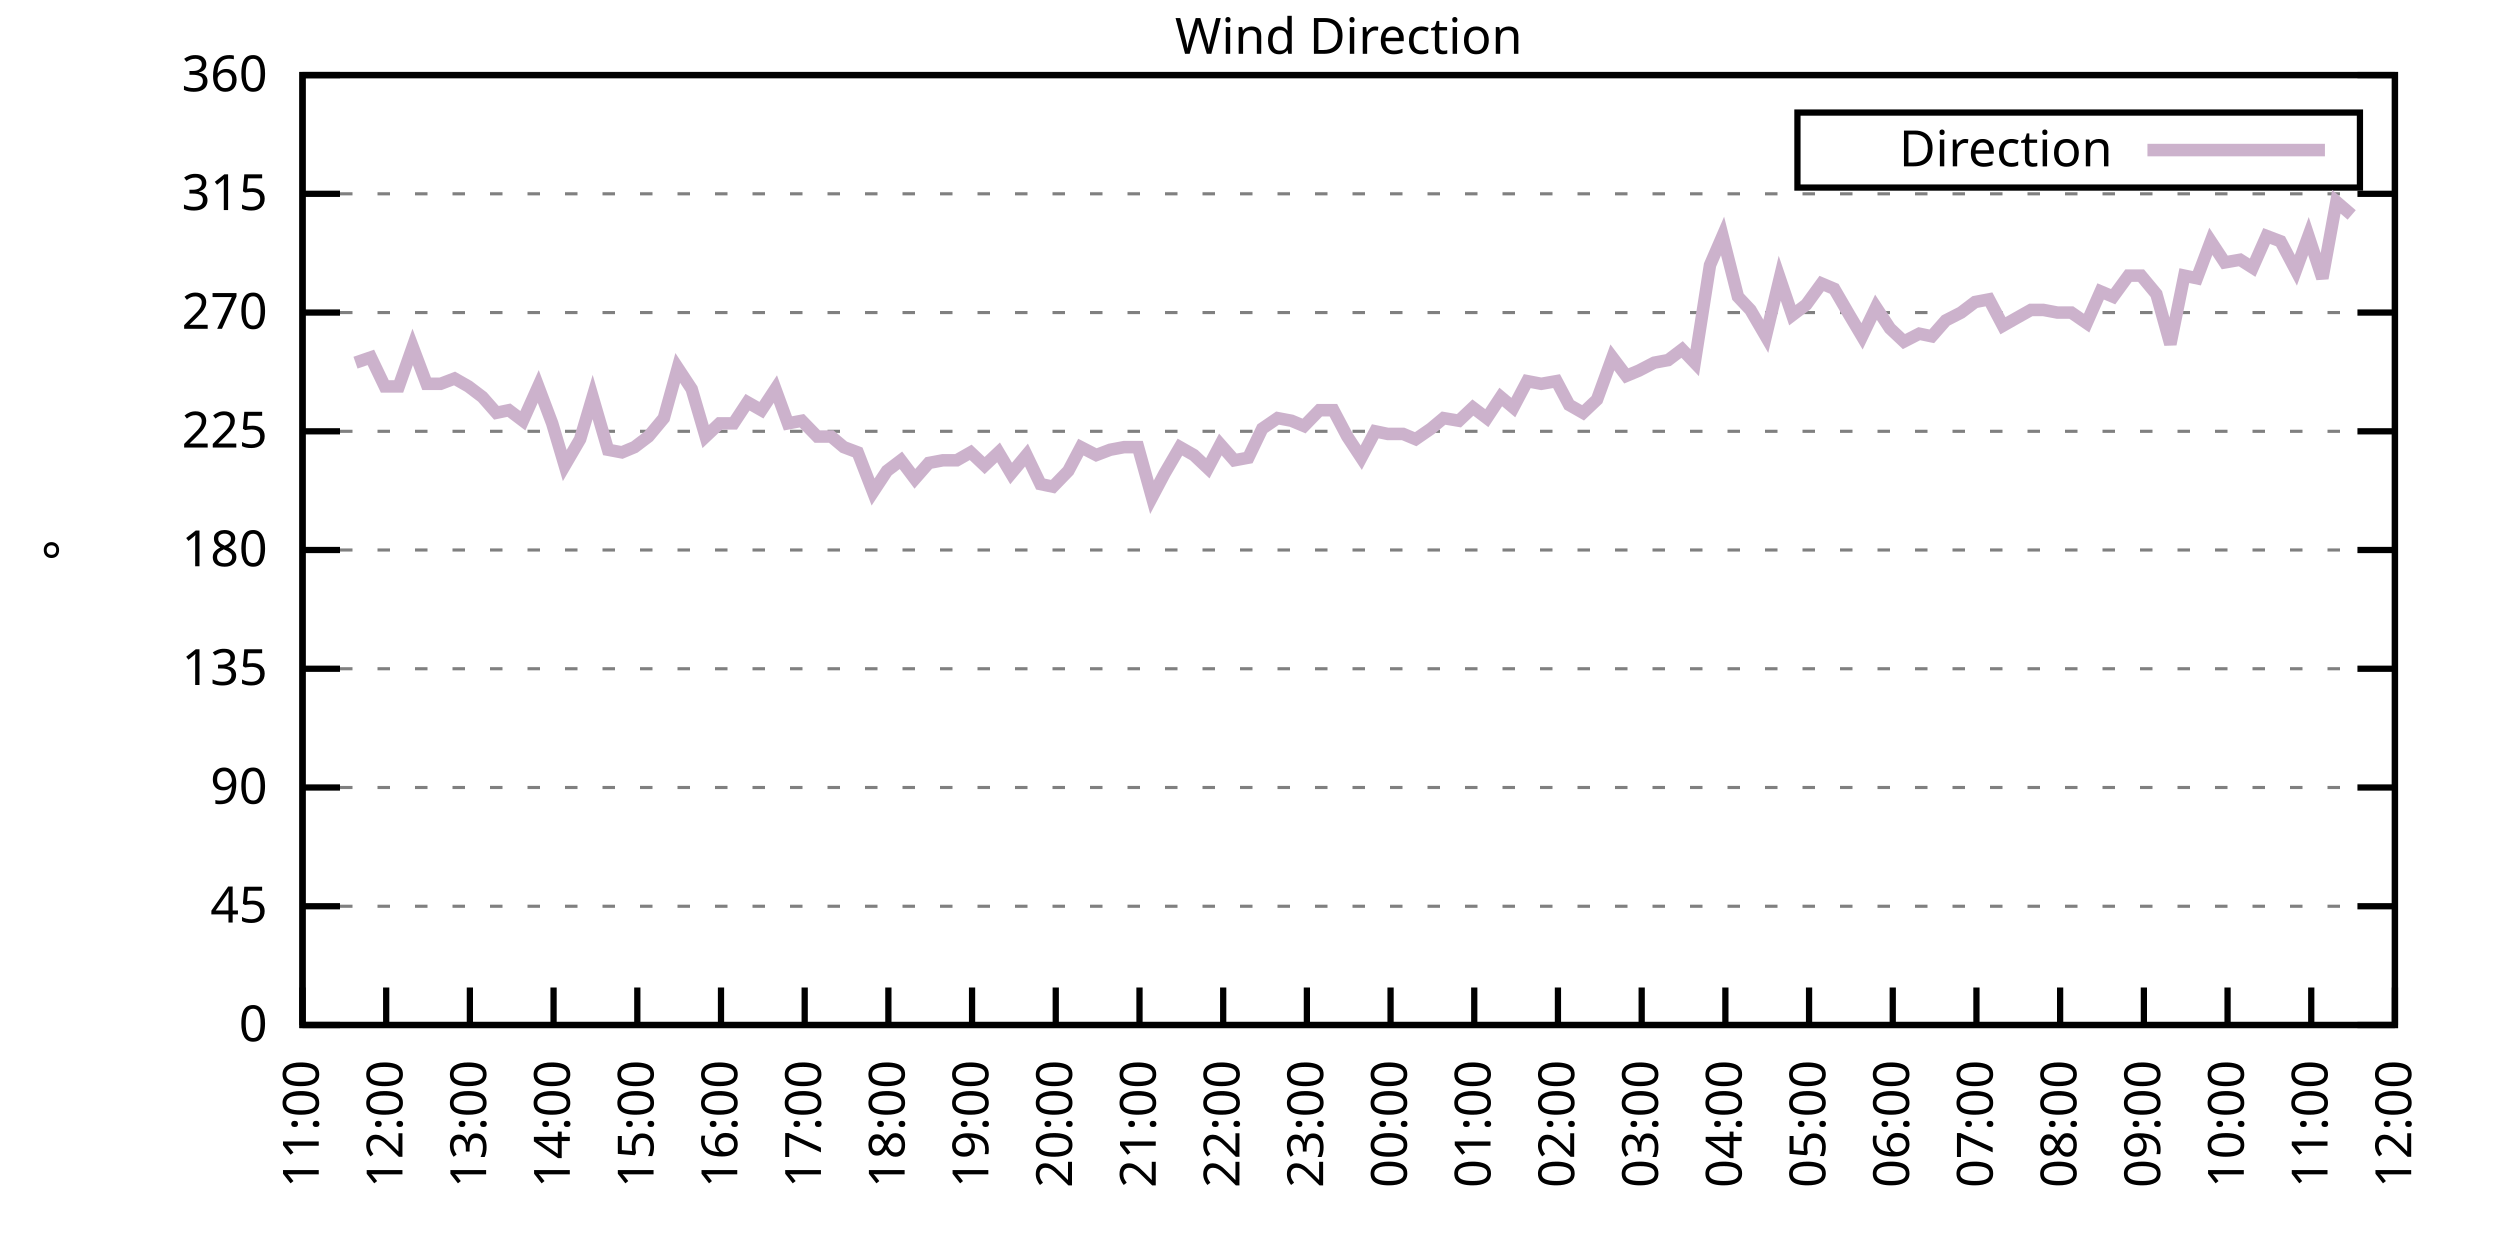
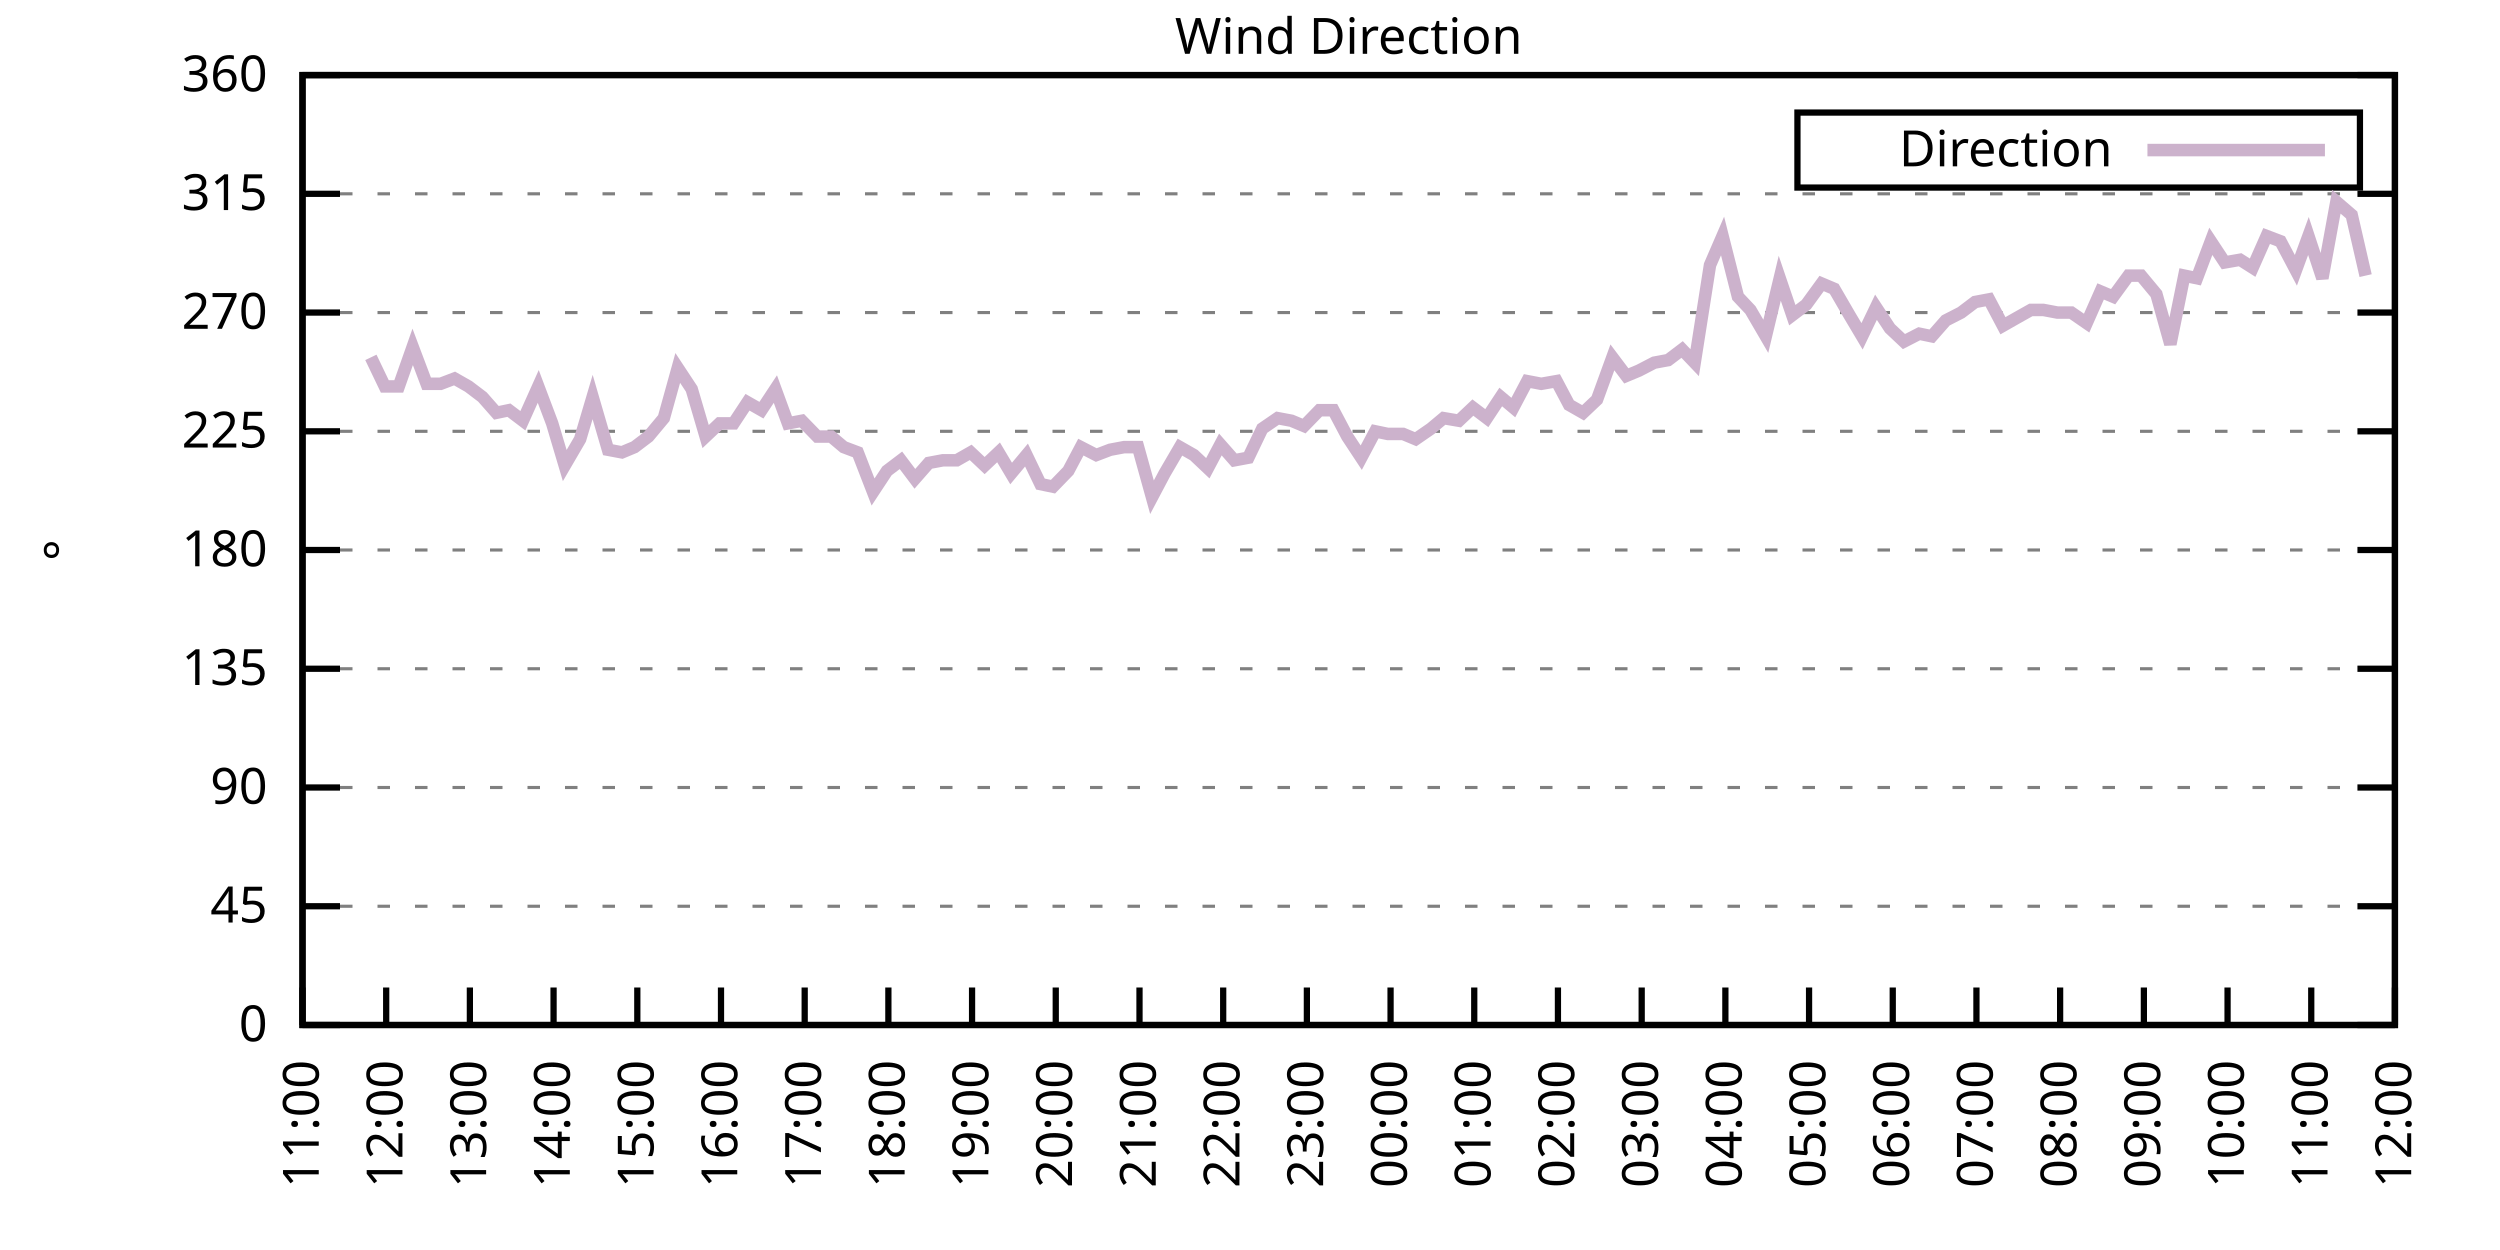
<svg xmlns="http://www.w3.org/2000/svg" xmlns:xlink="http://www.w3.org/1999/xlink" width="400" height="200" viewBox="0 0 400 200">
  <g id="gnuplot_canvas">
    <rect x="0" y="0" width="400" height="200" fill="none" />
    <defs>
      <circle id="gpDot" r="0.5" stroke-width="0.5" stroke="currentColor" />
      <path id="gpPt0" stroke-width="0.333" stroke="currentColor" d="M-1,0 h2 M0,-1 v2" />
      <path id="gpPt1" stroke-width="0.333" stroke="currentColor" d="M-1,-1 L1,1 M1,-1 L-1,1" />
      <path id="gpPt2" stroke-width="0.333" stroke="currentColor" d="M-1,0 L1,0 M0,-1 L0,1 M-1,-1 L1,1 M-1,1 L1,-1" />
      <rect id="gpPt3" stroke-width="0.333" stroke="currentColor" x="-1" y="-1" width="2" height="2" />
      <rect id="gpPt4" stroke-width="0.333" stroke="currentColor" fill="currentColor" x="-1" y="-1" width="2" height="2" />
      <circle id="gpPt5" stroke-width="0.333" stroke="currentColor" cx="0" cy="0" r="1" />
      <use xlink:href="#gpPt5" id="gpPt6" fill="currentColor" stroke="none" />
      <path id="gpPt7" stroke-width="0.333" stroke="currentColor" d="M0,-1.33 L-1.33,0.67 L1.33,0.67 z" />
      <use xlink:href="#gpPt7" id="gpPt8" fill="currentColor" stroke="none" />
      <use xlink:href="#gpPt7" id="gpPt9" stroke="currentColor" transform="rotate(180)" />
      <use xlink:href="#gpPt9" id="gpPt10" fill="currentColor" stroke="none" />
      <use xlink:href="#gpPt3" id="gpPt11" stroke="currentColor" transform="rotate(45)" />
      <use xlink:href="#gpPt11" id="gpPt12" fill="currentColor" stroke="none" />
      <path id="gpPt13" stroke-width="0.333" stroke="currentColor" d="M0,1.330 L1.265,0.411 L0.782,-1.067 L-0.782,-1.076 L-1.265,0.411 z" />
      <use xlink:href="#gpPt13" id="gpPt14" fill="currentColor" stroke="none" />
      <filter id="textbox" filterUnits="objectBoundingBox" x="0" y="0" height="1" width="1">
        <feFlood flood-color="white" flood-opacity="1" result="bgnd" />
        <feComposite in="SourceGraphic" in2="bgnd" operator="atop" />
      </filter>
      <filter id="greybox" filterUnits="objectBoundingBox" x="0" y="0" height="1" width="1">
        <feFlood flood-color="lightgrey" flood-opacity="1" result="grey" />
        <feComposite in="SourceGraphic" in2="grey" operator="atop" />
      </filter>
    </defs>
    <g fill="none" color="white" stroke="currentColor" stroke-width="1.00" stroke-linecap="butt" stroke-linejoin="miter">
</g>
    <g fill="none" color="black" stroke="currentColor" stroke-width="1.00" stroke-linecap="butt" stroke-linejoin="miter">
      <g stroke="none" shape-rendering="crispEdges">
        <polygon fill="rgb(255, 255, 255)" points="48.40,164.00 383.18,164.00 383.18,12.02 48.40,12.02 " />
      </g>
    </g>
    <g fill="none" color="black" stroke="currentColor" stroke-width="1.00" stroke-linecap="butt" stroke-linejoin="miter">
</g>
    <g fill="none" color="black" stroke="black" stroke-width="0.50" stroke-linecap="butt" stroke-linejoin="miter">
</g>
    <g fill="none" color="gray" stroke="currentColor" stroke-width="0.50" stroke-linecap="butt" stroke-linejoin="miter">
      <path stroke="gray" stroke-dasharray="2,4" class="gridline" d="M48.40,164.00 L383.19,164.00  " />
    </g>
    <g fill="none" color="gray" stroke="gray" stroke-width="1.00" stroke-linecap="butt" stroke-linejoin="miter">
</g>
    <g fill="none" color="black" stroke="currentColor" stroke-width="1.00" stroke-linecap="butt" stroke-linejoin="miter">
      <path stroke="black" d="M48.40,164.00 L54.40,164.00 M383.19,164.00 L377.19,164.00  " />
      <g transform="translate(42.80,166.60)" stroke="none" fill="black" font-family="Sans" font-size="8.00" text-anchor="end">
        <text>
          <tspan font-family="Sans"> 0</tspan>
        </text>
      </g>
    </g>
    <g fill="none" color="black" stroke="currentColor" stroke-width="1.00" stroke-linecap="butt" stroke-linejoin="miter">
</g>
    <g fill="none" color="black" stroke="black" stroke-width="0.50" stroke-linecap="butt" stroke-linejoin="miter">
</g>
    <g fill="none" color="gray" stroke="currentColor" stroke-width="0.50" stroke-linecap="butt" stroke-linejoin="miter">
      <path stroke="gray" stroke-dasharray="2,4" class="gridline" d="M48.40,145.00 L383.19,145.00  " />
    </g>
    <g fill="none" color="gray" stroke="gray" stroke-width="1.00" stroke-linecap="butt" stroke-linejoin="miter">
</g>
    <g fill="none" color="black" stroke="currentColor" stroke-width="1.00" stroke-linecap="butt" stroke-linejoin="miter">
      <path stroke="black" d="M48.40,145.00 L54.40,145.00 M383.19,145.00 L377.19,145.00  " />
      <g transform="translate(42.80,147.60)" stroke="none" fill="black" font-family="Sans" font-size="8.00" text-anchor="end">
        <text>
          <tspan font-family="Sans"> 45</tspan>
        </text>
      </g>
    </g>
    <g fill="none" color="black" stroke="currentColor" stroke-width="1.00" stroke-linecap="butt" stroke-linejoin="miter">
</g>
    <g fill="none" color="black" stroke="black" stroke-width="0.50" stroke-linecap="butt" stroke-linejoin="miter">
</g>
    <g fill="none" color="gray" stroke="currentColor" stroke-width="0.50" stroke-linecap="butt" stroke-linejoin="miter">
      <path stroke="gray" stroke-dasharray="2,4" class="gridline" d="M48.40,126.00 L383.19,126.00  " />
    </g>
    <g fill="none" color="gray" stroke="gray" stroke-width="1.00" stroke-linecap="butt" stroke-linejoin="miter">
</g>
    <g fill="none" color="black" stroke="currentColor" stroke-width="1.00" stroke-linecap="butt" stroke-linejoin="miter">
      <path stroke="black" d="M48.40,126.00 L54.40,126.00 M383.19,126.00 L377.19,126.00  " />
      <g transform="translate(42.80,128.60)" stroke="none" fill="black" font-family="Sans" font-size="8.00" text-anchor="end">
        <text>
          <tspan font-family="Sans"> 90</tspan>
        </text>
      </g>
    </g>
    <g fill="none" color="black" stroke="currentColor" stroke-width="1.00" stroke-linecap="butt" stroke-linejoin="miter">
</g>
    <g fill="none" color="black" stroke="black" stroke-width="0.50" stroke-linecap="butt" stroke-linejoin="miter">
</g>
    <g fill="none" color="gray" stroke="currentColor" stroke-width="0.50" stroke-linecap="butt" stroke-linejoin="miter">
      <path stroke="gray" stroke-dasharray="2,4" class="gridline" d="M48.40,107.00 L383.19,107.00  " />
    </g>
    <g fill="none" color="gray" stroke="gray" stroke-width="1.00" stroke-linecap="butt" stroke-linejoin="miter">
</g>
    <g fill="none" color="black" stroke="currentColor" stroke-width="1.00" stroke-linecap="butt" stroke-linejoin="miter">
      <path stroke="black" d="M48.40,107.00 L54.40,107.00 M383.19,107.00 L377.19,107.00  " />
      <g transform="translate(42.80,109.60)" stroke="none" fill="black" font-family="Sans" font-size="8.00" text-anchor="end">
        <text>
          <tspan font-family="Sans"> 135</tspan>
        </text>
      </g>
    </g>
    <g fill="none" color="black" stroke="currentColor" stroke-width="1.00" stroke-linecap="butt" stroke-linejoin="miter">
</g>
    <g fill="none" color="black" stroke="black" stroke-width="0.50" stroke-linecap="butt" stroke-linejoin="miter">
</g>
    <g fill="none" color="gray" stroke="currentColor" stroke-width="0.50" stroke-linecap="butt" stroke-linejoin="miter">
      <path stroke="gray" stroke-dasharray="2,4" class="gridline" d="M48.40,88.00 L383.19,88.00  " />
    </g>
    <g fill="none" color="gray" stroke="gray" stroke-width="1.00" stroke-linecap="butt" stroke-linejoin="miter">
</g>
    <g fill="none" color="black" stroke="currentColor" stroke-width="1.00" stroke-linecap="butt" stroke-linejoin="miter">
      <path stroke="black" d="M48.40,88.00 L54.40,88.00 M383.19,88.00 L377.19,88.00  " />
      <g transform="translate(42.80,90.60)" stroke="none" fill="black" font-family="Sans" font-size="8.00" text-anchor="end">
        <text>
          <tspan font-family="Sans"> 180</tspan>
        </text>
      </g>
    </g>
    <g fill="none" color="black" stroke="currentColor" stroke-width="1.00" stroke-linecap="butt" stroke-linejoin="miter">
</g>
    <g fill="none" color="black" stroke="black" stroke-width="0.50" stroke-linecap="butt" stroke-linejoin="miter">
</g>
    <g fill="none" color="gray" stroke="currentColor" stroke-width="0.50" stroke-linecap="butt" stroke-linejoin="miter">
      <path stroke="gray" stroke-dasharray="2,4" class="gridline" d="M48.40,69.01 L383.19,69.01  " />
    </g>
    <g fill="none" color="gray" stroke="gray" stroke-width="1.00" stroke-linecap="butt" stroke-linejoin="miter">
</g>
    <g fill="none" color="black" stroke="currentColor" stroke-width="1.00" stroke-linecap="butt" stroke-linejoin="miter">
      <path stroke="black" d="M48.40,69.01 L54.40,69.01 M383.19,69.01 L377.19,69.01  " />
      <g transform="translate(42.80,71.61)" stroke="none" fill="black" font-family="Sans" font-size="8.00" text-anchor="end">
        <text>
          <tspan font-family="Sans"> 225</tspan>
        </text>
      </g>
    </g>
    <g fill="none" color="black" stroke="currentColor" stroke-width="1.00" stroke-linecap="butt" stroke-linejoin="miter">
</g>
    <g fill="none" color="black" stroke="black" stroke-width="0.50" stroke-linecap="butt" stroke-linejoin="miter">
</g>
    <g fill="none" color="gray" stroke="currentColor" stroke-width="0.50" stroke-linecap="butt" stroke-linejoin="miter">
      <path stroke="gray" stroke-dasharray="2,4" class="gridline" d="M48.40,50.01 L383.19,50.01  " />
    </g>
    <g fill="none" color="gray" stroke="gray" stroke-width="1.00" stroke-linecap="butt" stroke-linejoin="miter">
</g>
    <g fill="none" color="black" stroke="currentColor" stroke-width="1.00" stroke-linecap="butt" stroke-linejoin="miter">
      <path stroke="black" d="M48.40,50.01 L54.40,50.01 M383.19,50.01 L377.19,50.01  " />
      <g transform="translate(42.80,52.61)" stroke="none" fill="black" font-family="Sans" font-size="8.00" text-anchor="end">
        <text>
          <tspan font-family="Sans"> 270</tspan>
        </text>
      </g>
    </g>
    <g fill="none" color="black" stroke="currentColor" stroke-width="1.00" stroke-linecap="butt" stroke-linejoin="miter">
</g>
    <g fill="none" color="black" stroke="black" stroke-width="0.50" stroke-linecap="butt" stroke-linejoin="miter">
</g>
    <g fill="none" color="gray" stroke="currentColor" stroke-width="0.50" stroke-linecap="butt" stroke-linejoin="miter">
      <path stroke="gray" stroke-dasharray="2,4" class="gridline" d="M48.40,31.01 L383.19,31.01  " />
    </g>
    <g fill="none" color="gray" stroke="gray" stroke-width="1.00" stroke-linecap="butt" stroke-linejoin="miter">
</g>
    <g fill="none" color="black" stroke="currentColor" stroke-width="1.00" stroke-linecap="butt" stroke-linejoin="miter">
      <path stroke="black" d="M48.40,31.01 L54.40,31.01 M383.19,31.01 L377.19,31.01  " />
      <g transform="translate(42.80,33.61)" stroke="none" fill="black" font-family="Sans" font-size="8.00" text-anchor="end">
        <text>
          <tspan font-family="Sans"> 315</tspan>
        </text>
      </g>
    </g>
    <g fill="none" color="black" stroke="currentColor" stroke-width="1.00" stroke-linecap="butt" stroke-linejoin="miter">
</g>
    <g fill="none" color="black" stroke="black" stroke-width="0.50" stroke-linecap="butt" stroke-linejoin="miter">
</g>
    <g fill="none" color="gray" stroke="currentColor" stroke-width="0.50" stroke-linecap="butt" stroke-linejoin="miter">
      <path stroke="gray" stroke-dasharray="2,4" class="gridline" d="M48.40,12.01 L383.19,12.01  " />
    </g>
    <g fill="none" color="gray" stroke="gray" stroke-width="1.00" stroke-linecap="butt" stroke-linejoin="miter">
</g>
    <g fill="none" color="black" stroke="currentColor" stroke-width="1.00" stroke-linecap="butt" stroke-linejoin="miter">
      <path stroke="black" d="M48.40,12.01 L54.40,12.01 M383.19,12.01 L377.19,12.01  " />
      <g transform="translate(42.80,14.61)" stroke="none" fill="black" font-family="Sans" font-size="8.00" text-anchor="end">
        <text>
          <tspan font-family="Sans"> 360</tspan>
        </text>
      </g>
    </g>
    <g fill="none" color="black" stroke="currentColor" stroke-width="1.00" stroke-linecap="butt" stroke-linejoin="miter">
      <path stroke="black" d="M48.40,164.00 L48.40,158.00  " />
      <g transform="translate(51.00,169.60) rotate(270.00)" stroke="none" fill="black" font-family="Sans" font-size="8.00" text-anchor="end">
        <text>
          <tspan font-family="Sans">11:00</tspan>
        </text>
      </g>
    </g>
    <g fill="none" color="black" stroke="currentColor" stroke-width="1.00" stroke-linecap="butt" stroke-linejoin="miter">
      <path stroke="black" d="M61.79,164.00 L61.79,158.00  " />
      <g transform="translate(64.39,169.60) rotate(270.00)" stroke="none" fill="black" font-family="Sans" font-size="8.00" text-anchor="end">
        <text>
          <tspan font-family="Sans">12:00</tspan>
        </text>
      </g>
    </g>
    <g fill="none" color="black" stroke="currentColor" stroke-width="1.00" stroke-linecap="butt" stroke-linejoin="miter">
      <path stroke="black" d="M75.18,164.00 L75.18,158.00  " />
      <g transform="translate(77.78,169.60) rotate(270.00)" stroke="none" fill="black" font-family="Sans" font-size="8.00" text-anchor="end">
        <text>
          <tspan font-family="Sans">13:00</tspan>
        </text>
      </g>
    </g>
    <g fill="none" color="black" stroke="currentColor" stroke-width="1.00" stroke-linecap="butt" stroke-linejoin="miter">
      <path stroke="black" d="M88.57,164.00 L88.57,158.00  " />
      <g transform="translate(91.17,169.60) rotate(270.00)" stroke="none" fill="black" font-family="Sans" font-size="8.00" text-anchor="end">
        <text>
          <tspan font-family="Sans">14:00</tspan>
        </text>
      </g>
    </g>
    <g fill="none" color="black" stroke="currentColor" stroke-width="1.00" stroke-linecap="butt" stroke-linejoin="miter">
      <path stroke="black" d="M101.97,164.00 L101.97,158.00  " />
      <g transform="translate(104.57,169.60) rotate(270.00)" stroke="none" fill="black" font-family="Sans" font-size="8.00" text-anchor="end">
        <text>
          <tspan font-family="Sans">15:00</tspan>
        </text>
      </g>
    </g>
    <g fill="none" color="black" stroke="currentColor" stroke-width="1.00" stroke-linecap="butt" stroke-linejoin="miter">
      <path stroke="black" d="M115.36,164.00 L115.36,158.00  " />
      <g transform="translate(117.96,169.60) rotate(270.00)" stroke="none" fill="black" font-family="Sans" font-size="8.00" text-anchor="end">
        <text>
          <tspan font-family="Sans">16:00</tspan>
        </text>
      </g>
    </g>
    <g fill="none" color="black" stroke="currentColor" stroke-width="1.00" stroke-linecap="butt" stroke-linejoin="miter">
      <path stroke="black" d="M128.75,164.00 L128.75,158.00  " />
      <g transform="translate(131.35,169.60) rotate(270.00)" stroke="none" fill="black" font-family="Sans" font-size="8.00" text-anchor="end">
        <text>
          <tspan font-family="Sans">17:00</tspan>
        </text>
      </g>
    </g>
    <g fill="none" color="black" stroke="currentColor" stroke-width="1.00" stroke-linecap="butt" stroke-linejoin="miter">
      <path stroke="black" d="M142.14,164.00 L142.14,158.00  " />
      <g transform="translate(144.74,169.60) rotate(270.00)" stroke="none" fill="black" font-family="Sans" font-size="8.00" text-anchor="end">
        <text>
          <tspan font-family="Sans">18:00</tspan>
        </text>
      </g>
    </g>
    <g fill="none" color="black" stroke="currentColor" stroke-width="1.00" stroke-linecap="butt" stroke-linejoin="miter">
      <path stroke="black" d="M155.53,164.00 L155.53,158.00  " />
      <g transform="translate(158.13,169.60) rotate(270.00)" stroke="none" fill="black" font-family="Sans" font-size="8.00" text-anchor="end">
        <text>
          <tspan font-family="Sans">19:00</tspan>
        </text>
      </g>
    </g>
    <g fill="none" color="black" stroke="currentColor" stroke-width="1.00" stroke-linecap="butt" stroke-linejoin="miter">
      <path stroke="black" d="M168.92,164.00 L168.92,158.00  " />
      <g transform="translate(171.52,169.60) rotate(270.00)" stroke="none" fill="black" font-family="Sans" font-size="8.00" text-anchor="end">
        <text>
          <tspan font-family="Sans">20:00</tspan>
        </text>
      </g>
    </g>
    <g fill="none" color="black" stroke="currentColor" stroke-width="1.00" stroke-linecap="butt" stroke-linejoin="miter">
      <path stroke="black" d="M182.32,164.00 L182.32,158.00  " />
      <g transform="translate(184.92,169.60) rotate(270.00)" stroke="none" fill="black" font-family="Sans" font-size="8.00" text-anchor="end">
        <text>
          <tspan font-family="Sans">21:00</tspan>
        </text>
      </g>
    </g>
    <g fill="none" color="black" stroke="currentColor" stroke-width="1.00" stroke-linecap="butt" stroke-linejoin="miter">
      <path stroke="black" d="M195.71,164.00 L195.71,158.00  " />
      <g transform="translate(198.31,169.60) rotate(270.00)" stroke="none" fill="black" font-family="Sans" font-size="8.00" text-anchor="end">
        <text>
          <tspan font-family="Sans">22:00</tspan>
        </text>
      </g>
    </g>
    <g fill="none" color="black" stroke="currentColor" stroke-width="1.00" stroke-linecap="butt" stroke-linejoin="miter">
      <path stroke="black" d="M209.10,164.00 L209.10,158.00  " />
      <g transform="translate(211.70,169.60) rotate(270.00)" stroke="none" fill="black" font-family="Sans" font-size="8.00" text-anchor="end">
        <text>
          <tspan font-family="Sans">23:00</tspan>
        </text>
      </g>
    </g>
    <g fill="none" color="black" stroke="currentColor" stroke-width="1.00" stroke-linecap="butt" stroke-linejoin="miter">
      <path stroke="black" d="M222.49,164.00 L222.49,158.00  " />
      <g transform="translate(225.09,169.60) rotate(270.00)" stroke="none" fill="black" font-family="Sans" font-size="8.00" text-anchor="end">
        <text>
          <tspan font-family="Sans">00:00</tspan>
        </text>
      </g>
    </g>
    <g fill="none" color="black" stroke="currentColor" stroke-width="1.00" stroke-linecap="butt" stroke-linejoin="miter">
      <path stroke="black" d="M235.88,164.00 L235.88,158.00  " />
      <g transform="translate(238.48,169.60) rotate(270.00)" stroke="none" fill="black" font-family="Sans" font-size="8.00" text-anchor="end">
        <text>
          <tspan font-family="Sans">01:00</tspan>
        </text>
      </g>
    </g>
    <g fill="none" color="black" stroke="currentColor" stroke-width="1.00" stroke-linecap="butt" stroke-linejoin="miter">
      <path stroke="black" d="M249.27,164.00 L249.27,158.00  " />
      <g transform="translate(251.87,169.60) rotate(270.00)" stroke="none" fill="black" font-family="Sans" font-size="8.00" text-anchor="end">
        <text>
          <tspan font-family="Sans">02:00</tspan>
        </text>
      </g>
    </g>
    <g fill="none" color="black" stroke="currentColor" stroke-width="1.00" stroke-linecap="butt" stroke-linejoin="miter">
      <path stroke="black" d="M262.67,164.00 L262.67,158.00  " />
      <g transform="translate(265.27,169.60) rotate(270.00)" stroke="none" fill="black" font-family="Sans" font-size="8.00" text-anchor="end">
        <text>
          <tspan font-family="Sans">03:00</tspan>
        </text>
      </g>
    </g>
    <g fill="none" color="black" stroke="currentColor" stroke-width="1.00" stroke-linecap="butt" stroke-linejoin="miter">
      <path stroke="black" d="M276.06,164.00 L276.06,158.00  " />
      <g transform="translate(278.66,169.60) rotate(270.00)" stroke="none" fill="black" font-family="Sans" font-size="8.00" text-anchor="end">
        <text>
          <tspan font-family="Sans">04:00</tspan>
        </text>
      </g>
    </g>
    <g fill="none" color="black" stroke="currentColor" stroke-width="1.00" stroke-linecap="butt" stroke-linejoin="miter">
      <path stroke="black" d="M289.45,164.00 L289.45,158.00  " />
      <g transform="translate(292.05,169.60) rotate(270.00)" stroke="none" fill="black" font-family="Sans" font-size="8.00" text-anchor="end">
        <text>
          <tspan font-family="Sans">05:00</tspan>
        </text>
      </g>
    </g>
    <g fill="none" color="black" stroke="currentColor" stroke-width="1.00" stroke-linecap="butt" stroke-linejoin="miter">
      <path stroke="black" d="M302.84,164.00 L302.84,158.00  " />
      <g transform="translate(305.44,169.60) rotate(270.00)" stroke="none" fill="black" font-family="Sans" font-size="8.00" text-anchor="end">
        <text>
          <tspan font-family="Sans">06:00</tspan>
        </text>
      </g>
    </g>
    <g fill="none" color="black" stroke="currentColor" stroke-width="1.00" stroke-linecap="butt" stroke-linejoin="miter">
      <path stroke="black" d="M316.23,164.00 L316.23,158.00  " />
      <g transform="translate(318.83,169.60) rotate(270.00)" stroke="none" fill="black" font-family="Sans" font-size="8.00" text-anchor="end">
        <text>
          <tspan font-family="Sans">07:00</tspan>
        </text>
      </g>
    </g>
    <g fill="none" color="black" stroke="currentColor" stroke-width="1.00" stroke-linecap="butt" stroke-linejoin="miter">
      <path stroke="black" d="M329.62,164.00 L329.62,158.00  " />
      <g transform="translate(332.22,169.60) rotate(270.00)" stroke="none" fill="black" font-family="Sans" font-size="8.00" text-anchor="end">
        <text>
          <tspan font-family="Sans">08:00</tspan>
        </text>
      </g>
    </g>
    <g fill="none" color="black" stroke="currentColor" stroke-width="1.00" stroke-linecap="butt" stroke-linejoin="miter">
      <path stroke="black" d="M343.02,164.00 L343.02,158.00  " />
      <g transform="translate(345.62,169.60) rotate(270.00)" stroke="none" fill="black" font-family="Sans" font-size="8.00" text-anchor="end">
        <text>
          <tspan font-family="Sans">09:00</tspan>
        </text>
      </g>
    </g>
    <g fill="none" color="black" stroke="currentColor" stroke-width="1.00" stroke-linecap="butt" stroke-linejoin="miter">
      <path stroke="black" d="M356.41,164.00 L356.41,158.00  " />
      <g transform="translate(359.01,169.60) rotate(270.00)" stroke="none" fill="black" font-family="Sans" font-size="8.00" text-anchor="end">
        <text>
          <tspan font-family="Sans">10:00</tspan>
        </text>
      </g>
    </g>
    <g fill="none" color="black" stroke="currentColor" stroke-width="1.00" stroke-linecap="butt" stroke-linejoin="miter">
      <path stroke="black" d="M369.80,164.00 L369.80,158.00  " />
      <g transform="translate(372.40,169.60) rotate(270.00)" stroke="none" fill="black" font-family="Sans" font-size="8.00" text-anchor="end">
        <text>
          <tspan font-family="Sans">11:00</tspan>
        </text>
      </g>
    </g>
    <g fill="none" color="black" stroke="currentColor" stroke-width="1.00" stroke-linecap="butt" stroke-linejoin="miter">
      <path stroke="black" d="M383.19,164.00 L383.19,158.00  " />
      <g transform="translate(385.79,169.60) rotate(270.00)" stroke="none" fill="black" font-family="Sans" font-size="8.00" text-anchor="end">
        <text>
          <tspan font-family="Sans">12:00</tspan>
        </text>
      </g>
    </g>
    <g fill="none" color="black" stroke="currentColor" stroke-width="1.00" stroke-linecap="butt" stroke-linejoin="miter">
</g>
    <g fill="none" color="black" stroke="currentColor" stroke-width="1.00" stroke-linecap="butt" stroke-linejoin="miter">
      <path stroke="black" d="M48.40,12.01 L48.40,164.00 L383.19,164.00 L383.19,12.01 L48.40,12.01 Z  " />
    </g>
    <g fill="none" color="black" stroke="currentColor" stroke-width="1.00" stroke-linecap="butt" stroke-linejoin="miter">
</g>
    <g fill="none" color="black" stroke="currentColor" stroke-width="1.00" stroke-linecap="butt" stroke-linejoin="miter">
      <path stroke="black" d="M287.59,30.01 L287.59,18.01 L377.59,18.01 L377.59,30.01 L287.59,30.01 Z  " />
    </g>
    <g id="Wind_direction_plot_1">
      <g fill="none" color="white" stroke="black" stroke-width="2.00" stroke-linecap="butt" stroke-linejoin="miter">
</g>
      <g fill="none" color="black" stroke="currentColor" stroke-width="2.00" stroke-linecap="butt" stroke-linejoin="miter">
        <g transform="translate(337.99,26.61)" stroke="none" fill="black" font-family="Sans" font-size="8.00" text-anchor="end">
          <text>
            <tspan font-family="Sans">Direction</tspan>
          </text>
        </g>
      </g>
      <g fill="none" color="black" stroke="currentColor" stroke-width="2.00" stroke-linecap="butt" stroke-linejoin="miter">
-         <path stroke="rgb(204, 178, 204)" d="M343.59,24.01 L371.99,24.01 M56.88,58.03 L59.34,57.18 L61.57,61.83 L63.80,61.83 L66.03,55.50 L68.26,61.41   L70.50,61.41 L72.73,60.56 L74.96,61.83 L77.19,63.52 L79.42,66.05 L81.43,65.63 L83.66,67.32 L86.12,61.83   L88.35,67.74 L90.36,74.49 L92.82,70.27 L94.82,63.52 L97.28,71.96 L99.51,72.38 L101.52,71.54 L103.75,69.85   L106.21,66.90 L108.44,58.87 L110.67,62.25 L112.90,69.85 L115.13,67.74 L117.37,67.74 L119.60,64.36 L121.83,65.63   L124.06,62.25 L126.07,67.74 L128.30,67.32 L130.76,69.85 L132.99,69.85 L135.00,71.54 L137.23,72.38 L139.69,78.72   L141.92,75.34 L144.15,73.65 L146.38,76.61 L148.61,74.07 L150.85,73.65 L153.08,73.65 L155.31,72.38 L157.54,74.49   L159.77,72.38 L161.78,75.76 L164.24,72.81 L166.47,77.45 L168.48,77.87 L170.93,75.34 L172.94,71.54 L175.40,72.81   L177.63,71.96 L179.86,71.54 L182.09,71.54 L184.32,79.56 L186.33,75.76 L188.79,71.54 L191.02,72.81 L193.25,74.92   L195.26,71.12 L197.49,73.65 L199.73,73.23 L201.96,68.58 L204.41,66.90 L206.64,67.32 L208.65,68.16 L211.11,65.63   L213.34,65.63 L215.57,69.85 L217.80,73.23 L220.04,69.01 L222.04,69.43 L224.50,69.43 L226.51,70.27 L228.96,68.58   L230.97,66.90 L233.43,67.32 L235.66,65.21 L237.89,66.90 L240.12,63.52 L242.13,65.21 L244.36,60.98 L246.60,61.41   L249.05,60.98 L251.06,64.78 L253.29,66.05 L255.52,63.94 L257.98,57.18 L260.21,60.14 L262.22,59.30 L264.67,58.03   L266.91,57.61 L269.14,55.92 L271.15,58.03 L273.60,42.41 L275.61,37.76 L278.07,47.47 L280.07,49.59 L282.53,53.81   L284.76,44.52 L286.77,50.43 L289.00,48.74 L291.46,45.36 L293.47,46.21 L295.92,50.43 L297.93,53.81 L300.16,49.16   L302.39,52.54 L304.63,54.65 L307.08,53.39 L309.09,53.81 L311.32,51.27 L313.78,50.01 L316.01,48.32 L318.24,47.90   L320.47,52.12 L322.70,50.85 L324.94,49.59 L326.95,49.59 L329.18,50.01 L331.41,50.01 L333.86,51.70 L336.10,46.63   L338.10,47.47 L340.56,44.10 L342.57,44.10 L345.02,47.05 L347.26,55.07 L349.49,44.10 L351.50,44.52 L353.73,38.61   L355.96,41.99 L358.42,41.56 L360.42,42.83 L362.66,37.76 L364.89,38.61 L367.34,43.25 L369.35,37.76 L371.58,44.52   L373.82,32.28 L376.27,34.39  " />
+         <path stroke="rgb(204, 178, 204)" d="M343.59,24.01 L371.99,24.01 M59.34,57.18 L61.57,61.83 L63.80,61.83 L66.03,55.50 L68.26,61.41 L70.50,61.41   L72.73,60.56 L74.96,61.83 L77.19,63.52 L79.42,66.05 L81.43,65.63 L83.66,67.32 L86.12,61.83 L88.35,67.74   L90.36,74.49 L92.82,70.27 L94.82,63.52 L97.28,71.96 L99.51,72.38 L101.52,71.54 L103.75,69.85 L106.21,66.90   L108.44,58.87 L110.67,62.25 L112.90,69.85 L115.13,67.74 L117.37,67.74 L119.60,64.36 L121.83,65.63 L124.06,62.25   L126.07,67.74 L128.30,67.32 L130.76,69.85 L132.99,69.85 L135.00,71.54 L137.23,72.38 L139.69,78.72 L141.92,75.34   L144.15,73.65 L146.38,76.61 L148.61,74.07 L150.85,73.65 L153.08,73.65 L155.31,72.38 L157.54,74.49 L159.77,72.38   L161.78,75.76 L164.24,72.81 L166.47,77.45 L168.48,77.87 L170.93,75.34 L172.94,71.54 L175.40,72.81 L177.63,71.96   L179.86,71.54 L182.09,71.54 L184.32,79.56 L186.33,75.76 L188.79,71.54 L191.02,72.81 L193.25,74.92 L195.26,71.12   L197.49,73.65 L199.73,73.23 L201.96,68.58 L204.41,66.90 L206.64,67.32 L208.65,68.16 L211.11,65.63 L213.34,65.63   L215.57,69.85 L217.80,73.23 L220.04,69.01 L222.04,69.43 L224.50,69.43 L226.51,70.27 L228.96,68.58 L230.97,66.90   L233.43,67.32 L235.66,65.21 L237.89,66.90 L240.12,63.52 L242.13,65.21 L244.36,60.98 L246.60,61.41 L249.05,60.98   L251.06,64.78 L253.29,66.05 L255.52,63.94 L257.98,57.18 L260.21,60.14 L262.22,59.30 L264.67,58.03 L266.91,57.61   L269.14,55.92 L271.15,58.03 L273.60,42.41 L275.61,37.76 L278.07,47.47 L280.07,49.59 L282.53,53.81 L284.76,44.52   L286.77,50.43 L289.00,48.74 L291.46,45.36 L293.47,46.21 L295.92,50.43 L297.93,53.81 L300.16,49.16 L302.39,52.54   L304.63,54.65 L307.08,53.39 L309.09,53.81 L311.32,51.27 L313.78,50.01 L316.01,48.32 L318.24,47.90 L320.47,52.12   L322.70,50.85 L324.94,49.59 L326.95,49.59 L329.18,50.01 L331.41,50.01 L333.86,51.70 L336.10,46.63 L338.10,47.47   L340.56,44.10 L342.57,44.10 L345.02,47.05 L347.26,55.07 L349.49,44.10 L351.50,44.52 L353.73,38.61 L355.96,41.99   L358.42,41.56 L360.42,42.83 L362.66,37.76 L364.89,38.61 L367.34,43.25 L369.35,37.76 L371.58,44.52 L373.82,32.28   L376.27,34.39 L378.50,44.10  " />
      </g>
    </g>
    <g fill="none" color="black" stroke="currentColor" stroke-width="2.00" stroke-linecap="butt" stroke-linejoin="miter">
</g>
    <g fill="none" color="black" stroke="black" stroke-width="1.00" stroke-linecap="butt" stroke-linejoin="miter">
</g>
    <g fill="none" color="black" stroke="currentColor" stroke-width="1.00" stroke-linecap="butt" stroke-linejoin="miter">
      <path stroke="black" d="M48.40,12.01 L48.40,164.00 L383.19,164.00 L383.19,12.01 L48.40,12.01 Z  " />
      <g transform="translate(12.80,88.01) rotate(270.00)" stroke="none" fill="black" font-family="Sans" font-size="8.00" text-anchor="middle">
        <text>
          <tspan font-family="Sans">°</tspan>
        </text>
      </g>
    </g>
    <g fill="none" color="black" stroke="currentColor" stroke-width="1.00" stroke-linecap="butt" stroke-linejoin="miter">
</g>
    <g fill="none" color="black" stroke="currentColor" stroke-width="1.00" stroke-linecap="butt" stroke-linejoin="miter">
      <g transform="translate(215.79,8.61)" stroke="none" fill="black" font-family="Sans" font-size="8.00" text-anchor="middle">
        <text>
          <tspan font-family="Sans">Wind Direction</tspan>
        </text>
      </g>
    </g>
    <g fill="none" color="black" stroke="currentColor" stroke-width="1.00" stroke-linecap="butt" stroke-linejoin="miter">
</g>
  </g>
</svg>
